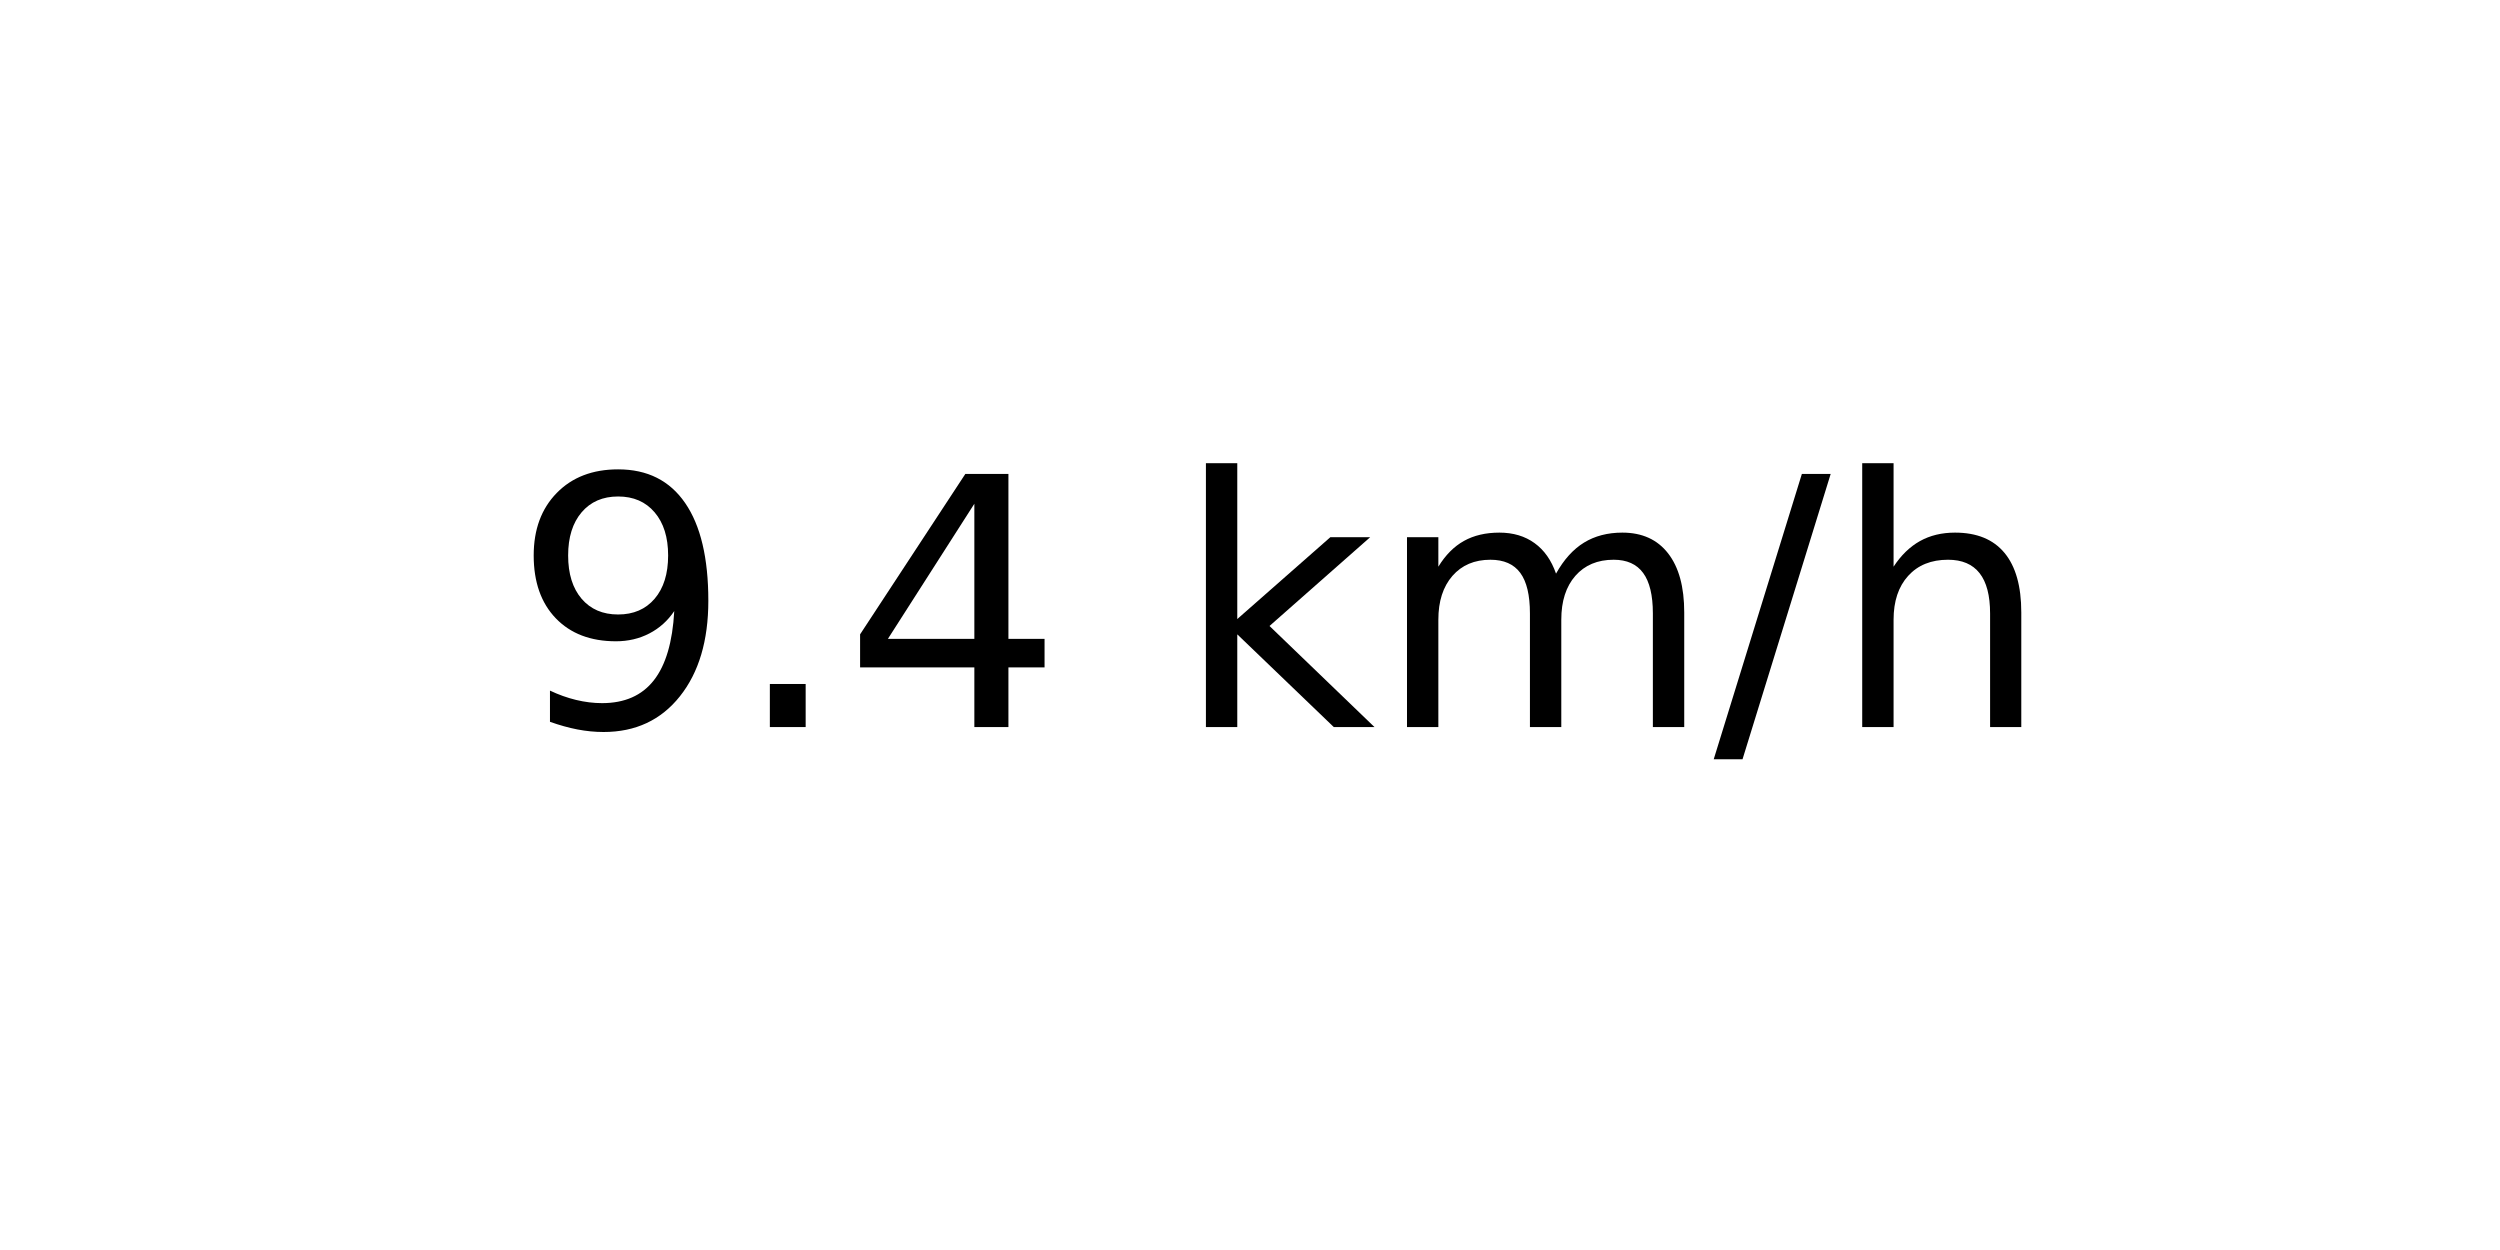
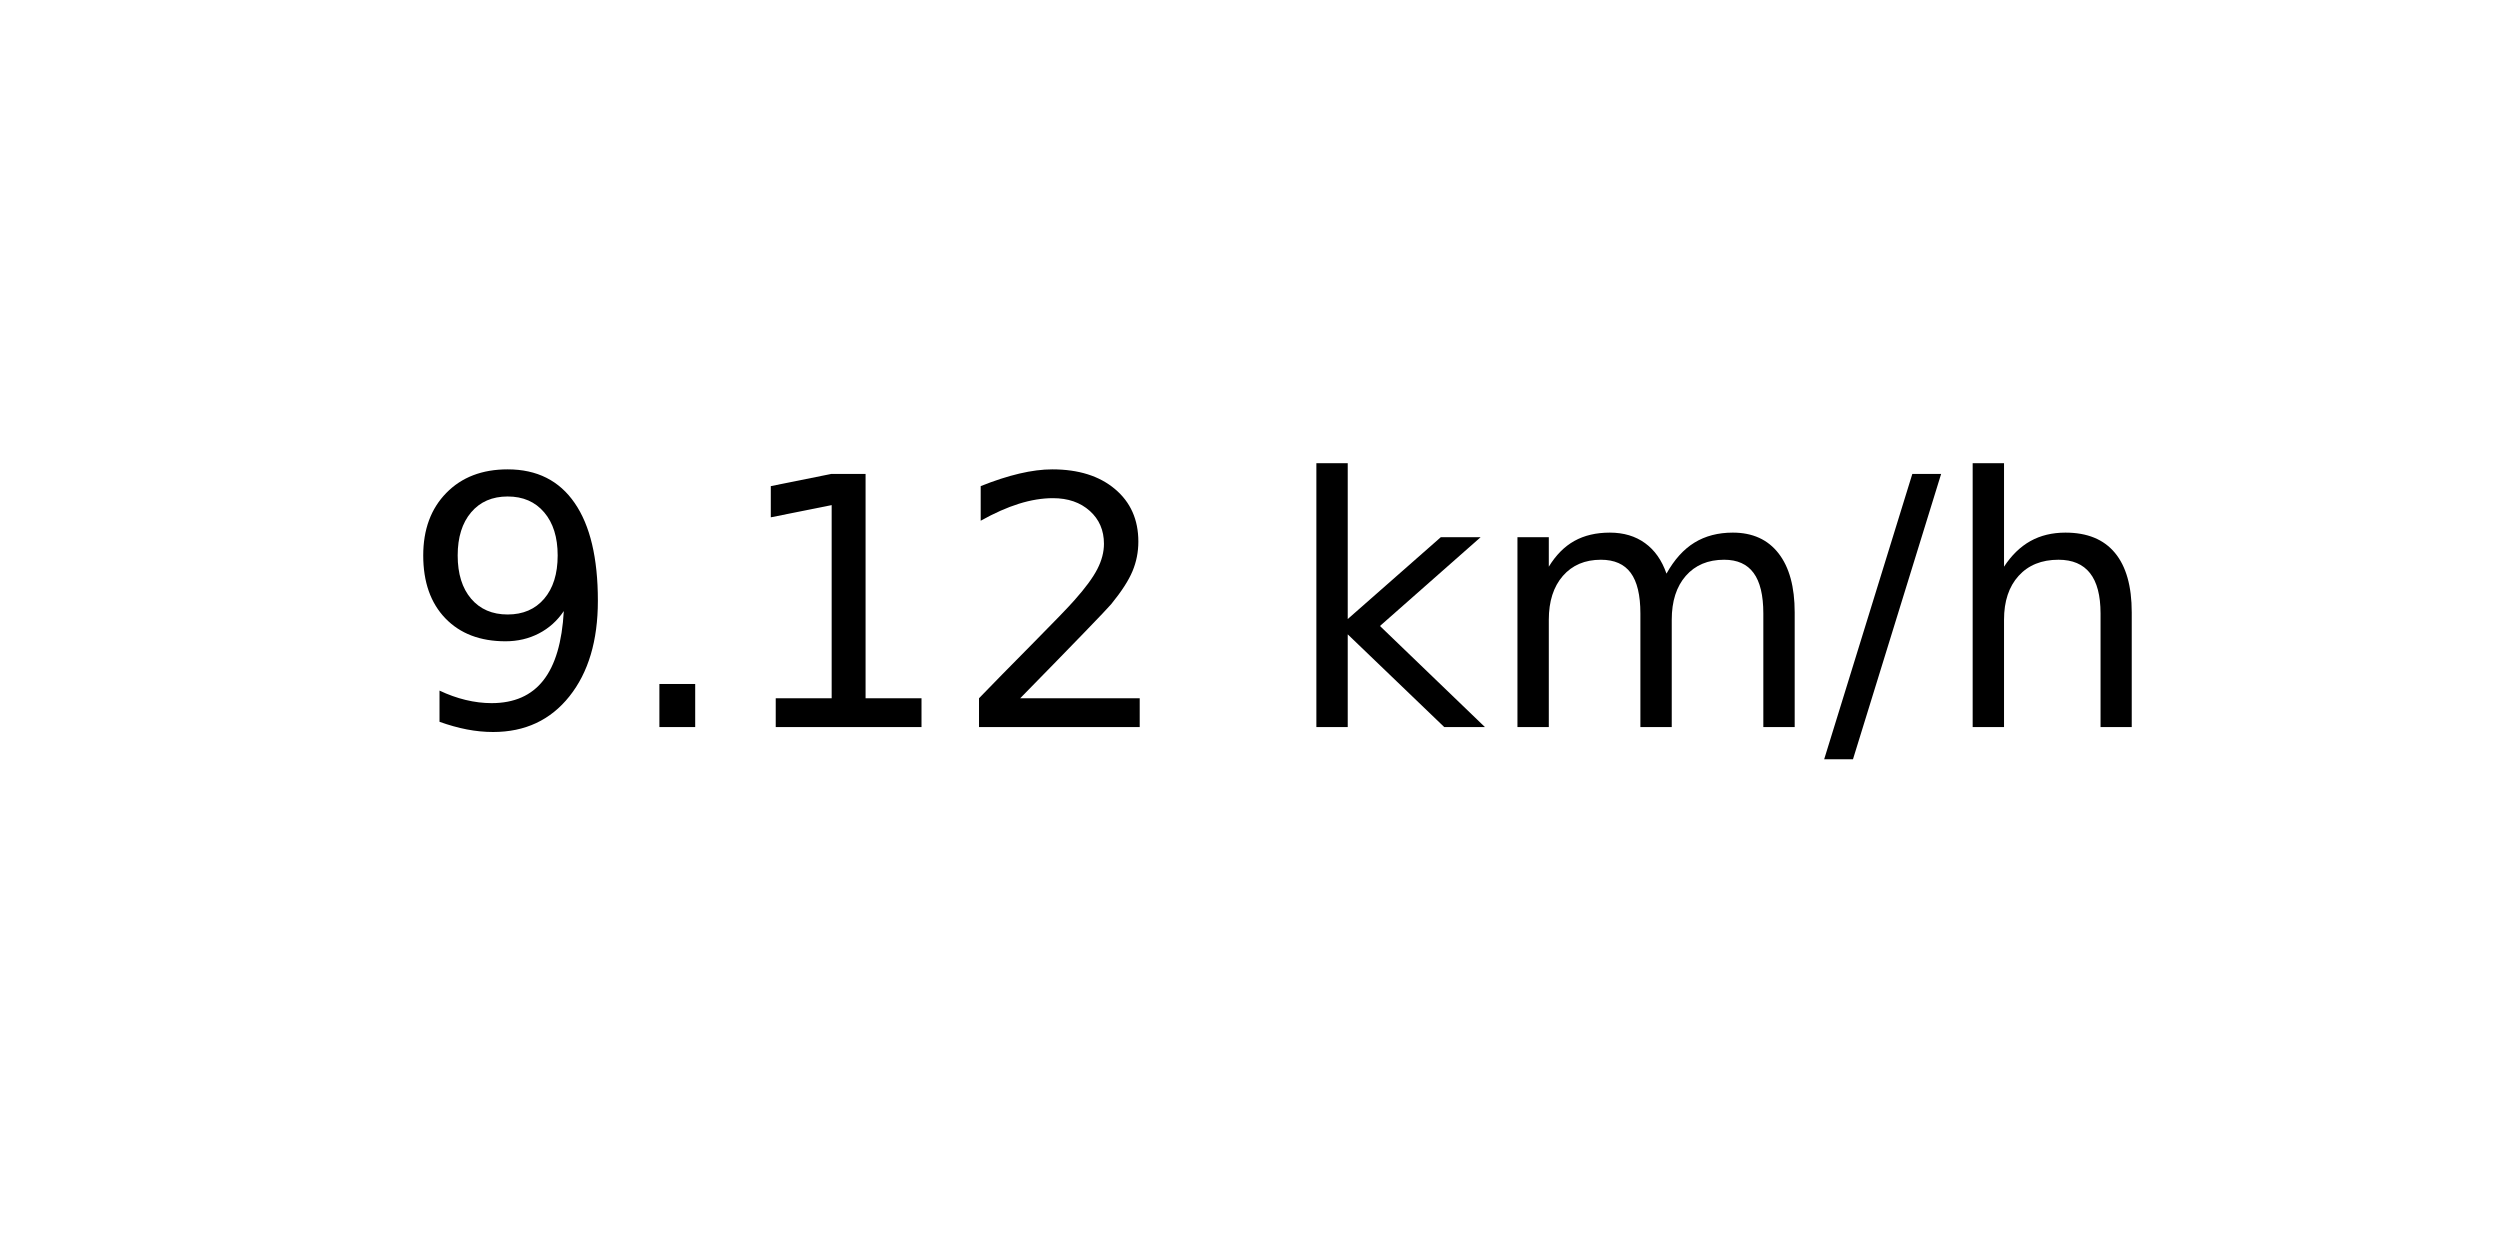
<svg xmlns="http://www.w3.org/2000/svg" xmlns:xlink="http://www.w3.org/1999/xlink" width="72pt" height="36pt" viewBox="0 0 72 36" version="1.1">
  <defs>
    <style type="text/css">*{stroke-linejoin: round; stroke-linecap: butt}</style>
  </defs>
  <g id="figure_1">
    <g id="axes_1">
      <g id="text_1">
-         <g transform="translate(14.74062 20.93937) scale(0.1 -0.1)">
+         <g transform="translate(11.55937 20.93937) scale(0.1 -0.1)">
          <defs>
            <path id="DejaVuSans-39" d="M 703 97  L 703 672  Q 941 559 1184 500  Q 1428 441 1663 441  Q 2288 441 2617 861  Q 2947 1281 2994 2138  Q 2813 1869 2534 1725  Q 2256 1581 1919 1581  Q 1219 1581 811 2004  Q 403 2428 403 3163  Q 403 3881 828 4315  Q 1253 4750 1959 4750  Q 2769 4750 3195 4129  Q 3622 3509 3622 2328  Q 3622 1225 3098 567  Q 2575 -91 1691 -91  Q 1453 -91 1209 -44  Q 966 3 703 97  z M 1959 2075  Q 2384 2075 2632 2365  Q 2881 2656 2881 3163  Q 2881 3666 2632 3958  Q 2384 4250 1959 4250  Q 1534 4250 1286 3958  Q 1038 3666 1038 3163  Q 1038 2656 1286 2365  Q 1534 2075 1959 2075  z " transform="scale(0.015625)" />
            <path id="DejaVuSans-2e" d="M 684 794  L 1344 794  L 1344 0  L 684 0  L 684 794  z " transform="scale(0.015625)" />
-             <path id="DejaVuSans-34" d="M 2419 4116  L 825 1625  L 2419 1625  L 2419 4116  z M 2253 4666  L 3047 4666  L 3047 1625  L 3713 1625  L 3713 1100  L 3047 1100  L 3047 0  L 2419 0  L 2419 1100  L 313 1100  L 313 1709  L 2253 4666  z " transform="scale(0.015625)" />
+             <path id="DejaVuSans-31" d="M 794 531  L 1825 531  L 1825 4091  L 703 3866  L 703 4441  L 1819 4666  L 2450 4666  L 2450 531  L 3481 531  L 3481 0  L 794 0  L 794 531  z " transform="scale(0.015625)" />
+             <path id="DejaVuSans-32" d="M 1228 531  L 3431 531  L 3431 0  L 469 0  L 469 531  Q 828 903 1448 1529  Q 2069 2156 2228 2338  Q 2531 2678 2651 2914  Q 2772 3150 2772 3378  Q 2772 3750 2511 3984  Q 2250 4219 1831 4219  Q 1534 4219 1204 4116  Q 875 4013 500 3803  L 500 4441  Q 881 4594 1212 4672  Q 1544 4750 1819 4750  Q 2544 4750 2975 4387  Q 3406 4025 3406 3419  Q 3406 3131 3298 2873  Q 3191 2616 2906 2266  Q 2828 2175 2409 1742  Q 1991 1309 1228 531  z " transform="scale(0.015625)" />
            <path id="DejaVuSans-20" transform="scale(0.015625)" />
            <path id="DejaVuSans-6b" d="M 581 4863  L 1159 4863  L 1159 1991  L 2875 3500  L 3609 3500  L 1753 1863  L 3688 0  L 2938 0  L 1159 1709  L 1159 0  L 581 0  L 581 4863  z " transform="scale(0.015625)" />
            <path id="DejaVuSans-6d" d="M 3328 2828  Q 3544 3216 3844 3400  Q 4144 3584 4550 3584  Q 5097 3584 5394 3201  Q 5691 2819 5691 2113  L 5691 0  L 5113 0  L 5113 2094  Q 5113 2597 4934 2840  Q 4756 3084 4391 3084  Q 3944 3084 3684 2787  Q 3425 2491 3425 1978  L 3425 0  L 2847 0  L 2847 2094  Q 2847 2600 2669 2842  Q 2491 3084 2119 3084  Q 1678 3084 1418 2786  Q 1159 2488 1159 1978  L 1159 0  L 581 0  L 581 3500  L 1159 3500  L 1159 2956  Q 1356 3278 1631 3431  Q 1906 3584 2284 3584  Q 2666 3584 2933 3390  Q 3200 3197 3328 2828  z " transform="scale(0.015625)" />
            <path id="DejaVuSans-2f" d="M 1625 4666  L 2156 4666  L 531 -594  L 0 -594  L 1625 4666  z " transform="scale(0.015625)" />
            <path id="DejaVuSans-68" d="M 3513 2113  L 3513 0  L 2938 0  L 2938 2094  Q 2938 2591 2744 2837  Q 2550 3084 2163 3084  Q 1697 3084 1428 2787  Q 1159 2491 1159 1978  L 1159 0  L 581 0  L 581 4863  L 1159 4863  L 1159 2956  Q 1366 3272 1645 3428  Q 1925 3584 2291 3584  Q 2894 3584 3203 3211  Q 3513 2838 3513 2113  z " transform="scale(0.015625)" />
          </defs>
          <use xlink:href="#DejaVuSans-39" />
          <use xlink:href="#DejaVuSans-2e" x="63.623" />
-           <use xlink:href="#DejaVuSans-34" x="95.41" />
-           <use xlink:href="#DejaVuSans-20" x="159.033" />
-           <use xlink:href="#DejaVuSans-6b" x="190.82" />
-           <use xlink:href="#DejaVuSans-6d" x="248.73" />
-           <use xlink:href="#DejaVuSans-2f" x="346.143" />
-           <use xlink:href="#DejaVuSans-68" x="379.834" />
+           <use xlink:href="#DejaVuSans-31" x="95.41" />
+           <use xlink:href="#DejaVuSans-32" x="159.033" />
+           <use xlink:href="#DejaVuSans-20" x="222.656" />
+           <use xlink:href="#DejaVuSans-6b" x="254.443" />
+           <use xlink:href="#DejaVuSans-6d" x="312.354" />
+           <use xlink:href="#DejaVuSans-2f" x="409.766" />
+           <use xlink:href="#DejaVuSans-68" x="443.457" />
        </g>
      </g>
    </g>
  </g>
</svg>
